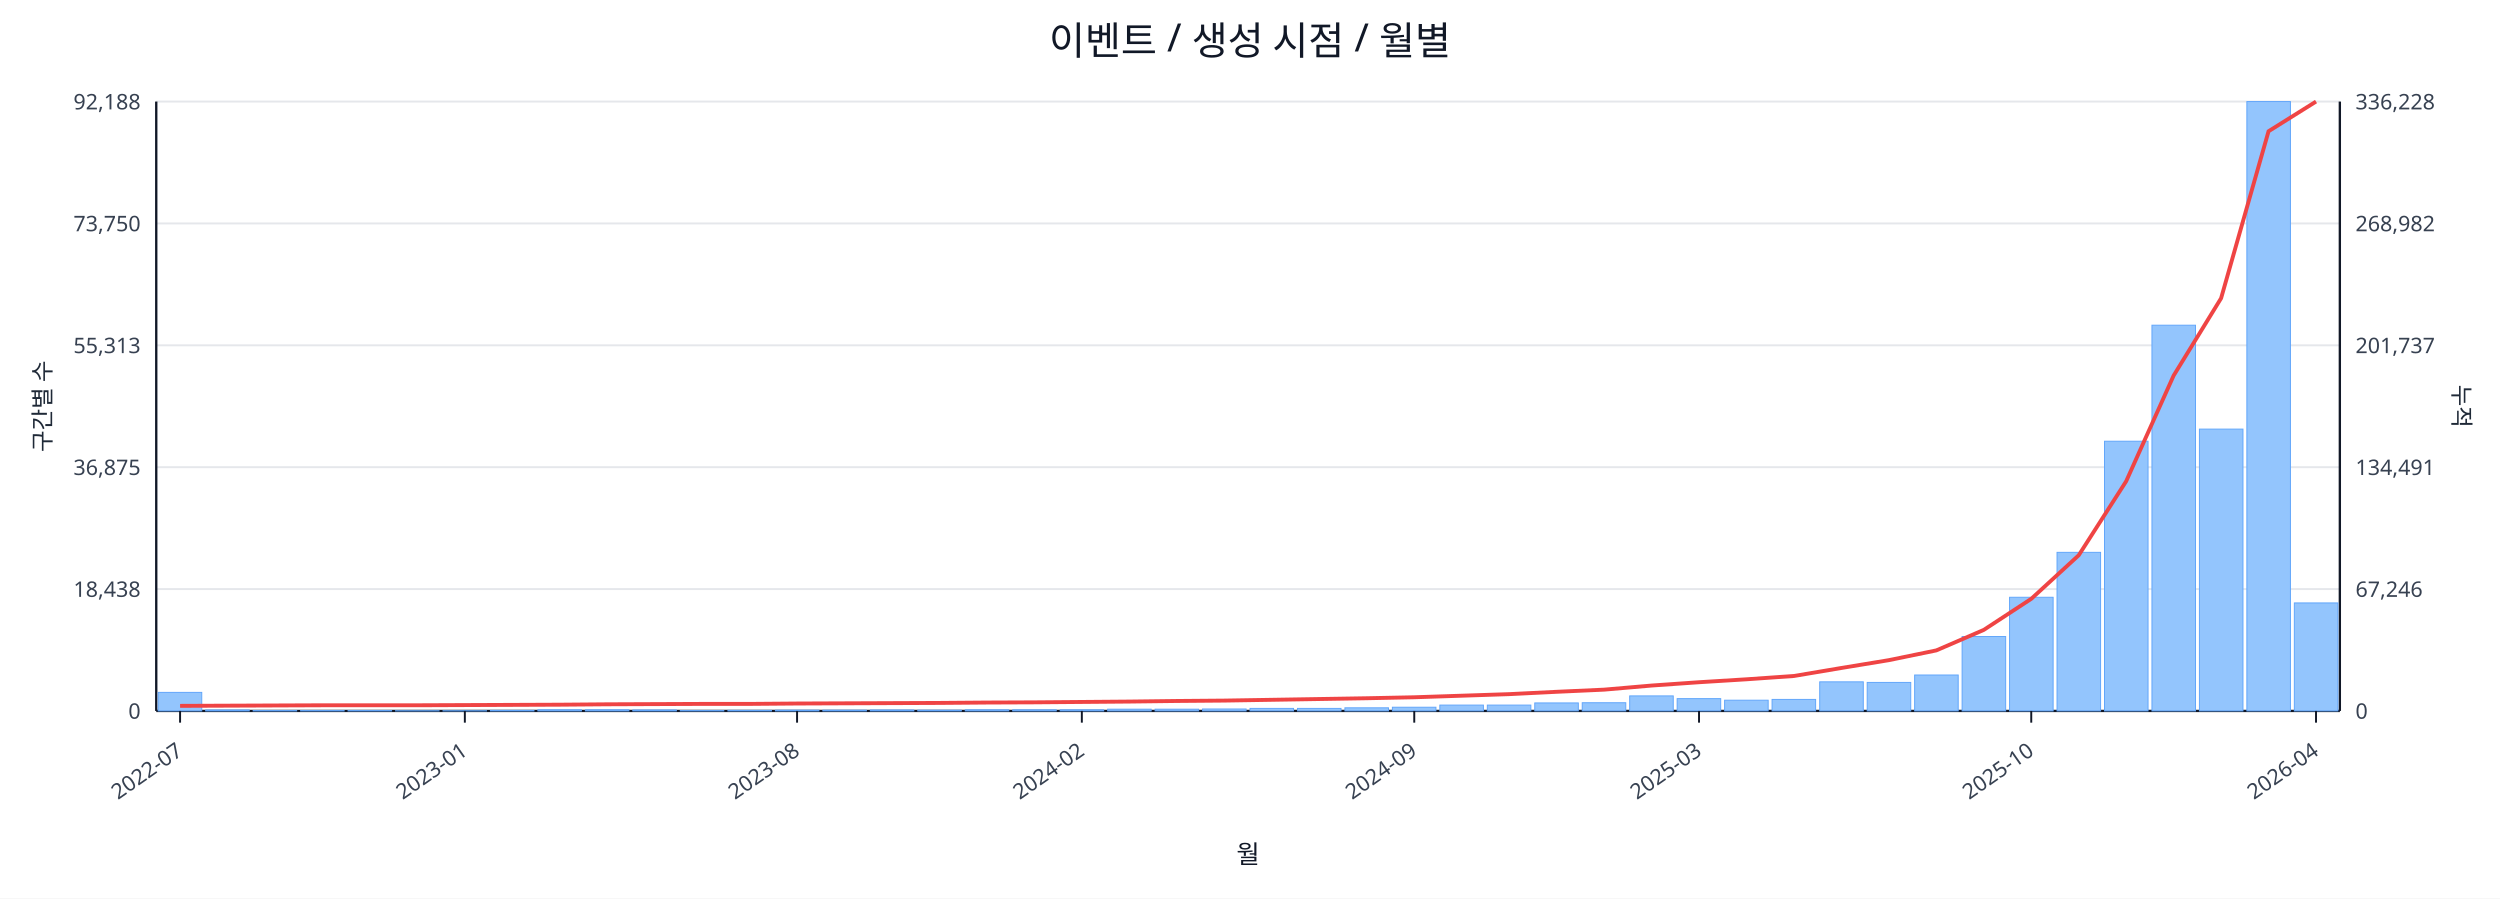
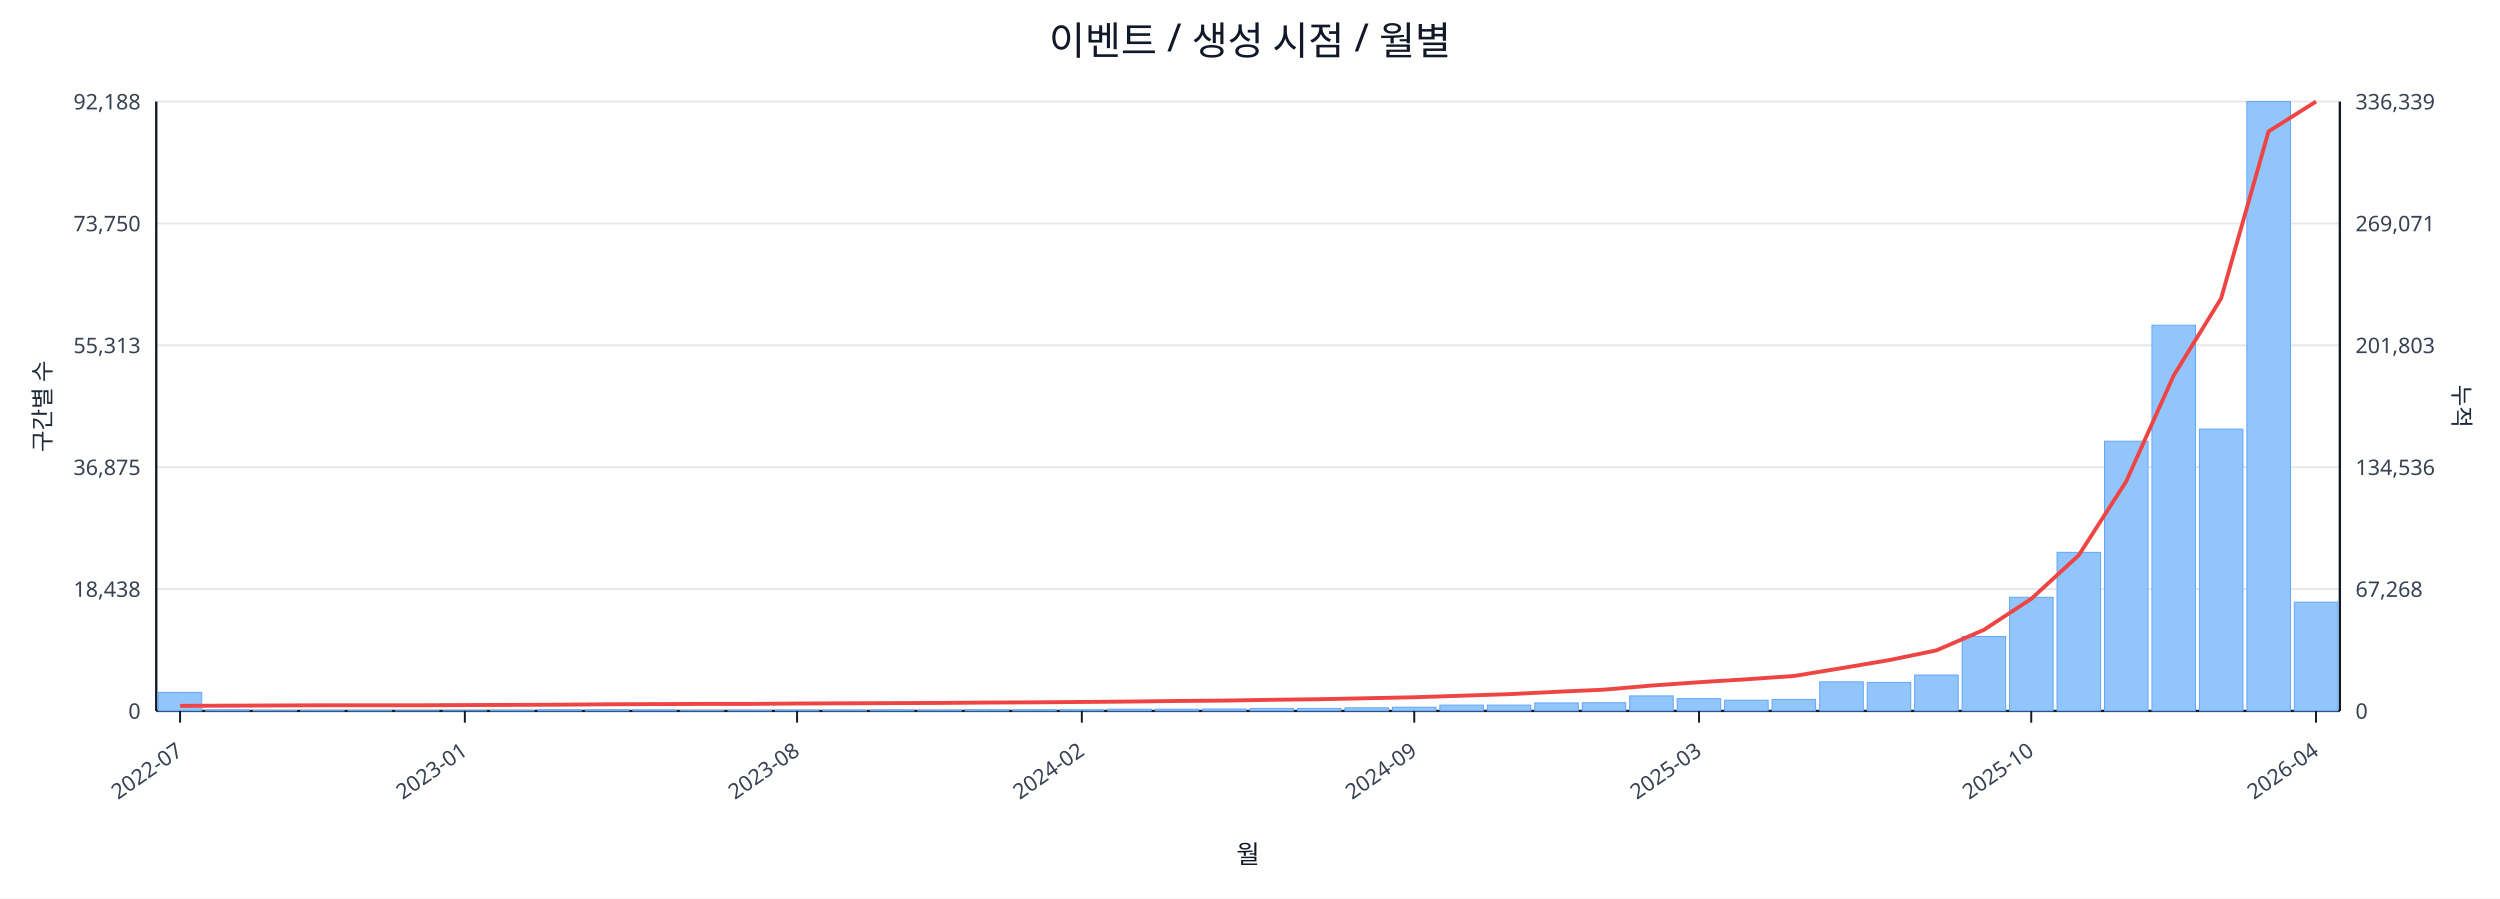
<svg xmlns="http://www.w3.org/2000/svg" width="1280" height="460" viewBox="0 0 1280 460">
  <rect x="0" y="0" width="100%" height="100%" fill="#ffffff" />
  <text x="640.0" y="28" font-size="20" text-anchor="middle" font-family="sans-serif" fill="#111827">이벤트 / 생성 시점 / 월별</text>
  <line x1="80.0" y1="52.0" x2="1198.0" y2="52.0" stroke="#e5e7eb" stroke-width="1" />
  <text x="72.0" y="56.0" font-size="11" text-anchor="end" font-family="sans-serif" fill="#374151">92,188</text>
-   <text x="1206.0" y="56.0" font-size="11" text-anchor="start" font-family="sans-serif" fill="#374151">336,228</text>
+   <text x="1206.0" y="56.0" font-size="11" text-anchor="start" font-family="sans-serif" fill="#374151">336,339</text>
  <line x1="80.0" y1="114.4" x2="1198.0" y2="114.4" stroke="#e5e7eb" stroke-width="1" />
  <text x="72.0" y="118.4" font-size="11" text-anchor="end" font-family="sans-serif" fill="#374151">73,750</text>
-   <text x="1206.0" y="118.4" font-size="11" text-anchor="start" font-family="sans-serif" fill="#374151">268,982</text>
+   <text x="1206.0" y="118.4" font-size="11" text-anchor="start" font-family="sans-serif" fill="#374151">269,071</text>
  <line x1="80.0" y1="176.8" x2="1198.0" y2="176.8" stroke="#e5e7eb" stroke-width="1" />
  <text x="72.0" y="180.8" font-size="11" text-anchor="end" font-family="sans-serif" fill="#374151">55,313</text>
-   <text x="1206.0" y="180.8" font-size="11" text-anchor="start" font-family="sans-serif" fill="#374151">201,737</text>
+   <text x="1206.0" y="180.8" font-size="11" text-anchor="start" font-family="sans-serif" fill="#374151">201,803</text>
  <line x1="80.0" y1="239.2" x2="1198.0" y2="239.2" stroke="#e5e7eb" stroke-width="1" />
  <text x="72.0" y="243.2" font-size="11" text-anchor="end" font-family="sans-serif" fill="#374151">36,875</text>
-   <text x="1206.0" y="243.2" font-size="11" text-anchor="start" font-family="sans-serif" fill="#374151">134,491</text>
+   <text x="1206.0" y="243.2" font-size="11" text-anchor="start" font-family="sans-serif" fill="#374151">134,536</text>
  <line x1="80.0" y1="301.6" x2="1198.0" y2="301.6" stroke="#e5e7eb" stroke-width="1" />
  <text x="72.0" y="305.6" font-size="11" text-anchor="end" font-family="sans-serif" fill="#374151">18,438</text>
-   <text x="1206.0" y="305.6" font-size="11" text-anchor="start" font-family="sans-serif" fill="#374151">67,246</text>
+   <text x="1206.0" y="305.6" font-size="11" text-anchor="start" font-family="sans-serif" fill="#374151">67,268</text>
  <line x1="80.0" y1="364.0" x2="1198.0" y2="364.0" stroke="#e5e7eb" stroke-width="1" />
  <text x="72.0" y="368.0" font-size="11" text-anchor="end" font-family="sans-serif" fill="#374151">0</text>
  <text x="1206.0" y="368.0" font-size="11" text-anchor="start" font-family="sans-serif" fill="#374151">0</text>
  <line x1="80.0" y1="364.0" x2="1198.0" y2="364.0" stroke="#111827" stroke-width="1.2" />
  <line x1="80.0" y1="52.0" x2="80.0" y2="364.0" stroke="#111827" stroke-width="1.2" />
  <line x1="1198.0" y1="52.0" x2="1198.0" y2="364.0" stroke="#111827" stroke-width="1.2" />
  <rect x="81.0" y="354.5" width="22.3" height="9.5" fill="#93c5fd" stroke="#60a5fa" stroke-width="0.5" />
  <rect x="105.3" y="363.5" width="22.3" height="0.5" fill="#93c5fd" stroke="#60a5fa" stroke-width="0.5" />
  <rect x="129.6" y="363.8" width="22.3" height="0.2" fill="#93c5fd" stroke="#60a5fa" stroke-width="0.5" />
  <rect x="153.9" y="363.8" width="22.3" height="0.2" fill="#93c5fd" stroke="#60a5fa" stroke-width="0.5" />
  <rect x="178.2" y="363.8" width="22.3" height="0.2" fill="#93c5fd" stroke="#60a5fa" stroke-width="0.5" />
  <rect x="202.5" y="363.9" width="22.3" height="0.1" fill="#93c5fd" stroke="#60a5fa" stroke-width="0.5" />
  <rect x="226.8" y="363.9" width="22.3" height="0.1" fill="#93c5fd" stroke="#60a5fa" stroke-width="0.5" />
  <rect x="251.1" y="363.7" width="22.3" height="0.3" fill="#93c5fd" stroke="#60a5fa" stroke-width="0.5" />
  <rect x="275.4" y="363.4" width="22.3" height="0.6" fill="#93c5fd" stroke="#60a5fa" stroke-width="0.5" />
  <rect x="299.7" y="363.4" width="22.3" height="0.6" fill="#93c5fd" stroke="#60a5fa" stroke-width="0.5" />
  <rect x="324.0" y="363.5" width="22.3" height="0.5" fill="#93c5fd" stroke="#60a5fa" stroke-width="0.5" />
  <rect x="348.3" y="363.8" width="22.3" height="0.2" fill="#93c5fd" stroke="#60a5fa" stroke-width="0.5" />
  <rect x="372.7" y="363.7" width="22.3" height="0.3" fill="#93c5fd" stroke="#60a5fa" stroke-width="0.5" />
  <rect x="397.0" y="363.6" width="22.3" height="0.4" fill="#93c5fd" stroke="#60a5fa" stroke-width="0.5" />
  <rect x="421.3" y="363.6" width="22.3" height="0.4" fill="#93c5fd" stroke="#60a5fa" stroke-width="0.5" />
  <rect x="445.6" y="363.5" width="22.3" height="0.5" fill="#93c5fd" stroke="#60a5fa" stroke-width="0.5" />
  <rect x="469.9" y="363.6" width="22.3" height="0.4" fill="#93c5fd" stroke="#60a5fa" stroke-width="0.5" />
  <rect x="494.2" y="363.4" width="22.3" height="0.6" fill="#93c5fd" stroke="#60a5fa" stroke-width="0.5" />
  <rect x="518.5" y="363.4" width="22.3" height="0.6" fill="#93c5fd" stroke="#60a5fa" stroke-width="0.5" />
  <rect x="542.8" y="363.4" width="22.3" height="0.6" fill="#93c5fd" stroke="#60a5fa" stroke-width="0.5" />
  <rect x="567.1" y="363.1" width="22.3" height="0.9" fill="#93c5fd" stroke="#60a5fa" stroke-width="0.5" />
  <rect x="591.4" y="363.1" width="22.3" height="0.9" fill="#93c5fd" stroke="#60a5fa" stroke-width="0.5" />
  <rect x="615.7" y="363.0" width="22.3" height="1.0" fill="#93c5fd" stroke="#60a5fa" stroke-width="0.5" />
  <rect x="640.0" y="362.7" width="22.3" height="1.3" fill="#93c5fd" stroke="#60a5fa" stroke-width="0.5" />
  <rect x="664.3" y="362.7" width="22.3" height="1.3" fill="#93c5fd" stroke="#60a5fa" stroke-width="0.5" />
  <rect x="688.6" y="362.4" width="22.3" height="1.6" fill="#93c5fd" stroke="#60a5fa" stroke-width="0.5" />
  <rect x="712.9" y="362.1" width="22.3" height="1.9" fill="#93c5fd" stroke="#60a5fa" stroke-width="0.5" />
  <rect x="737.2" y="361.0" width="22.3" height="3.0" fill="#93c5fd" stroke="#60a5fa" stroke-width="0.5" />
  <rect x="761.5" y="361.0" width="22.3" height="3.0" fill="#93c5fd" stroke="#60a5fa" stroke-width="0.5" />
  <rect x="785.8" y="359.9" width="22.3" height="4.1" fill="#93c5fd" stroke="#60a5fa" stroke-width="0.5" />
  <rect x="810.1" y="359.8" width="22.3" height="4.2" fill="#93c5fd" stroke="#60a5fa" stroke-width="0.5" />
  <rect x="834.4" y="356.3" width="22.3" height="7.7" fill="#93c5fd" stroke="#60a5fa" stroke-width="0.5" />
  <rect x="858.7" y="357.7" width="22.3" height="6.3" fill="#93c5fd" stroke="#60a5fa" stroke-width="0.5" />
  <rect x="883.0" y="358.5" width="22.3" height="5.5" fill="#93c5fd" stroke="#60a5fa" stroke-width="0.5" />
  <rect x="907.3" y="358.1" width="22.3" height="5.9" fill="#93c5fd" stroke="#60a5fa" stroke-width="0.5" />
  <rect x="931.7" y="349.1" width="22.3" height="14.9" fill="#93c5fd" stroke="#60a5fa" stroke-width="0.5" />
  <rect x="956.0" y="349.4" width="22.3" height="14.6" fill="#93c5fd" stroke="#60a5fa" stroke-width="0.5" />
  <rect x="980.3" y="345.6" width="22.3" height="18.4" fill="#93c5fd" stroke="#60a5fa" stroke-width="0.5" />
  <rect x="1004.6" y="325.9" width="22.3" height="38.1" fill="#93c5fd" stroke="#60a5fa" stroke-width="0.5" />
  <rect x="1028.9" y="305.8" width="22.3" height="58.2" fill="#93c5fd" stroke="#60a5fa" stroke-width="0.5" />
  <rect x="1053.2" y="282.8" width="22.3" height="81.2" fill="#93c5fd" stroke="#60a5fa" stroke-width="0.5" />
  <rect x="1077.5" y="225.9" width="22.3" height="138.1" fill="#93c5fd" stroke="#60a5fa" stroke-width="0.5" />
  <rect x="1101.8" y="166.5" width="22.3" height="197.5" fill="#93c5fd" stroke="#60a5fa" stroke-width="0.5" />
  <rect x="1126.1" y="219.7" width="22.3" height="144.3" fill="#93c5fd" stroke="#60a5fa" stroke-width="0.5" />
  <rect x="1150.4" y="52.0" width="22.3" height="312.0" fill="#93c5fd" stroke="#60a5fa" stroke-width="0.5" />
-   <rect x="1174.7" y="308.7" width="22.3" height="55.3" fill="#93c5fd" stroke="#60a5fa" stroke-width="0.5" />
-   <polyline fill="none" stroke="#ef4444" stroke-width="2" points="92.2,361.4 116.5,361.3 140.8,361.2 165.1,361.1 189.4,361.1 213.7,361.1 238.0,361.0 262.3,360.9 286.6,360.8 310.9,360.6 335.2,360.5 359.5,360.4 383.8,360.4 408.1,360.2 432.4,360.1 456.7,360.0 481.0,359.9 505.3,359.7 529.6,359.6 553.9,359.4 578.2,359.2 602.5,358.9 626.8,358.7 651.2,358.3 675.5,357.9 699.8,357.5 724.1,357.0 748.4,356.2 772.7,355.4 797.0,354.2 821.3,353.1 845.6,351.0 869.9,349.3 894.2,347.8 918.5,346.1 942.8,342.0 967.1,338.0 991.4,333.0 1015.7,322.5 1040.0,306.6 1064.3,284.3 1088.6,246.4 1112.9,192.3 1137.2,152.7 1161.5,67.2 1185.8,52.0" />
+   <rect x="1174.7" y="308.3" width="22.3" height="55.7" fill="#93c5fd" stroke="#60a5fa" stroke-width="0.5" />
+   <polyline fill="none" stroke="#ef4444" stroke-width="2" points="92.2,361.4 116.5,361.3 140.8,361.2 165.1,361.1 189.4,361.1 213.7,361.1 238.0,361.0 262.3,360.9 286.6,360.8 310.9,360.6 335.2,360.5 359.5,360.4 383.8,360.4 408.1,360.2 432.4,360.1 456.7,360.0 481.0,359.9 505.3,359.7 529.6,359.6 553.9,359.4 578.2,359.2 602.5,358.9 626.8,358.7 651.2,358.3 675.5,358.0 699.8,357.5 724.1,357.0 748.4,356.2 772.7,355.4 797.0,354.2 821.3,353.1 845.6,351.0 869.9,349.3 894.2,347.8 918.5,346.1 942.8,342.1 967.1,338.0 991.4,333.0 1015.7,322.5 1040.0,306.6 1064.3,284.3 1088.6,246.5 1112.9,192.3 1137.2,152.8 1161.5,67.3 1185.8,52.0" />
  <line x1="92.2" y1="364.0" x2="92.2" y2="370.0" stroke="#111827" stroke-width="1" />
  <text x="94.2" y="386.0" font-size="11" text-anchor="end" transform="rotate(-35 94.2 386.0)" font-family="sans-serif" fill="#374151">2022-07</text>
  <line x1="238.0" y1="364.0" x2="238.0" y2="370.0" stroke="#111827" stroke-width="1" />
  <text x="240.0" y="386.0" font-size="11" text-anchor="end" transform="rotate(-35 240.0 386.0)" font-family="sans-serif" fill="#374151">2023-01</text>
  <line x1="408.1" y1="364.0" x2="408.1" y2="370.0" stroke="#111827" stroke-width="1" />
  <text x="410.1" y="386.0" font-size="11" text-anchor="end" transform="rotate(-35 410.1 386.0)" font-family="sans-serif" fill="#374151">2023-08</text>
  <line x1="553.9" y1="364.0" x2="553.9" y2="370.0" stroke="#111827" stroke-width="1" />
  <text x="555.9" y="386.0" font-size="11" text-anchor="end" transform="rotate(-35 555.9 386.0)" font-family="sans-serif" fill="#374151">2024-02</text>
  <line x1="724.1" y1="364.0" x2="724.1" y2="370.0" stroke="#111827" stroke-width="1" />
  <text x="726.1" y="386.0" font-size="11" text-anchor="end" transform="rotate(-35 726.1 386.0)" font-family="sans-serif" fill="#374151">2024-09</text>
  <line x1="869.9" y1="364.0" x2="869.9" y2="370.0" stroke="#111827" stroke-width="1" />
  <text x="871.9" y="386.0" font-size="11" text-anchor="end" transform="rotate(-35 871.9 386.0)" font-family="sans-serif" fill="#374151">2025-03</text>
  <line x1="1040.0" y1="364.0" x2="1040.0" y2="370.0" stroke="#111827" stroke-width="1" />
  <text x="1042.0" y="386.0" font-size="11" text-anchor="end" transform="rotate(-35 1042.0 386.0)" font-family="sans-serif" fill="#374151">2025-10</text>
  <line x1="1185.8" y1="364.0" x2="1185.8" y2="370.0" stroke="#111827" stroke-width="1" />
  <text x="1187.8" y="386.0" font-size="11" text-anchor="end" transform="rotate(-35 1187.8 386.0)" font-family="sans-serif" fill="#374151">2026-04</text>
  <text x="26" y="208.0" font-size="12" transform="rotate(-90 26 208.0)" text-anchor="middle" font-family="sans-serif" fill="#1f2937">구간별 수</text>
  <text x="1256.0" y="208.0" font-size="12" transform="rotate(90 1256.0 208.0)" text-anchor="middle" font-family="sans-serif" fill="#1f2937">누적</text>
  <text x="639.0" y="442.0" font-size="13" text-anchor="middle" font-family="sans-serif" fill="#111827">월</text>
</svg>
